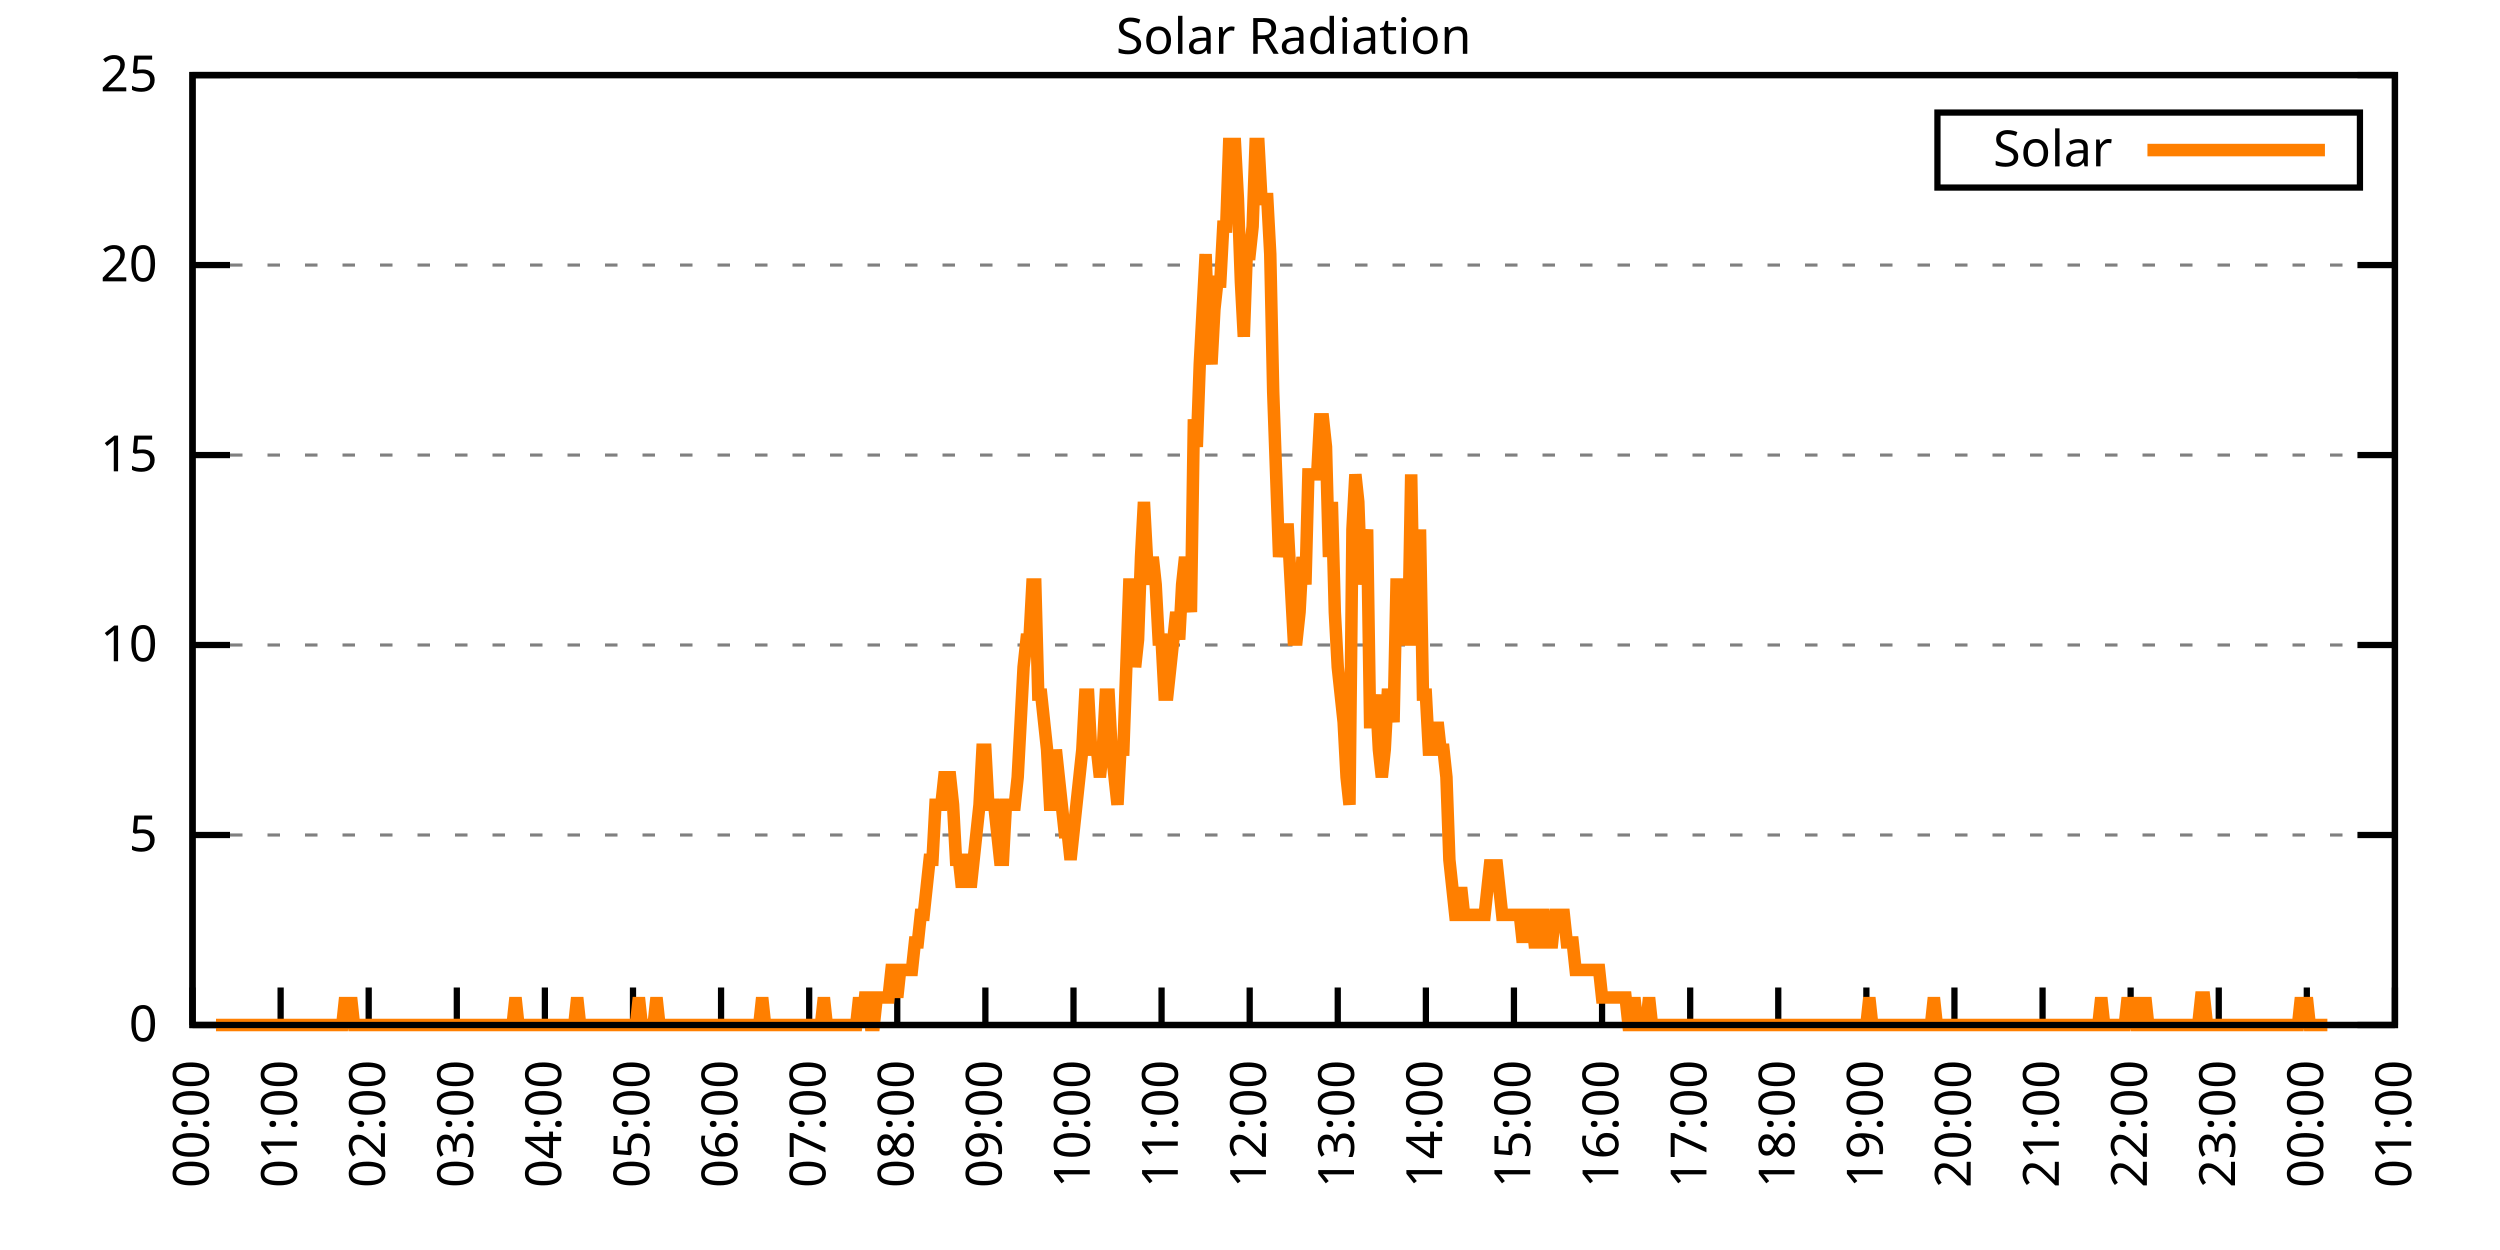
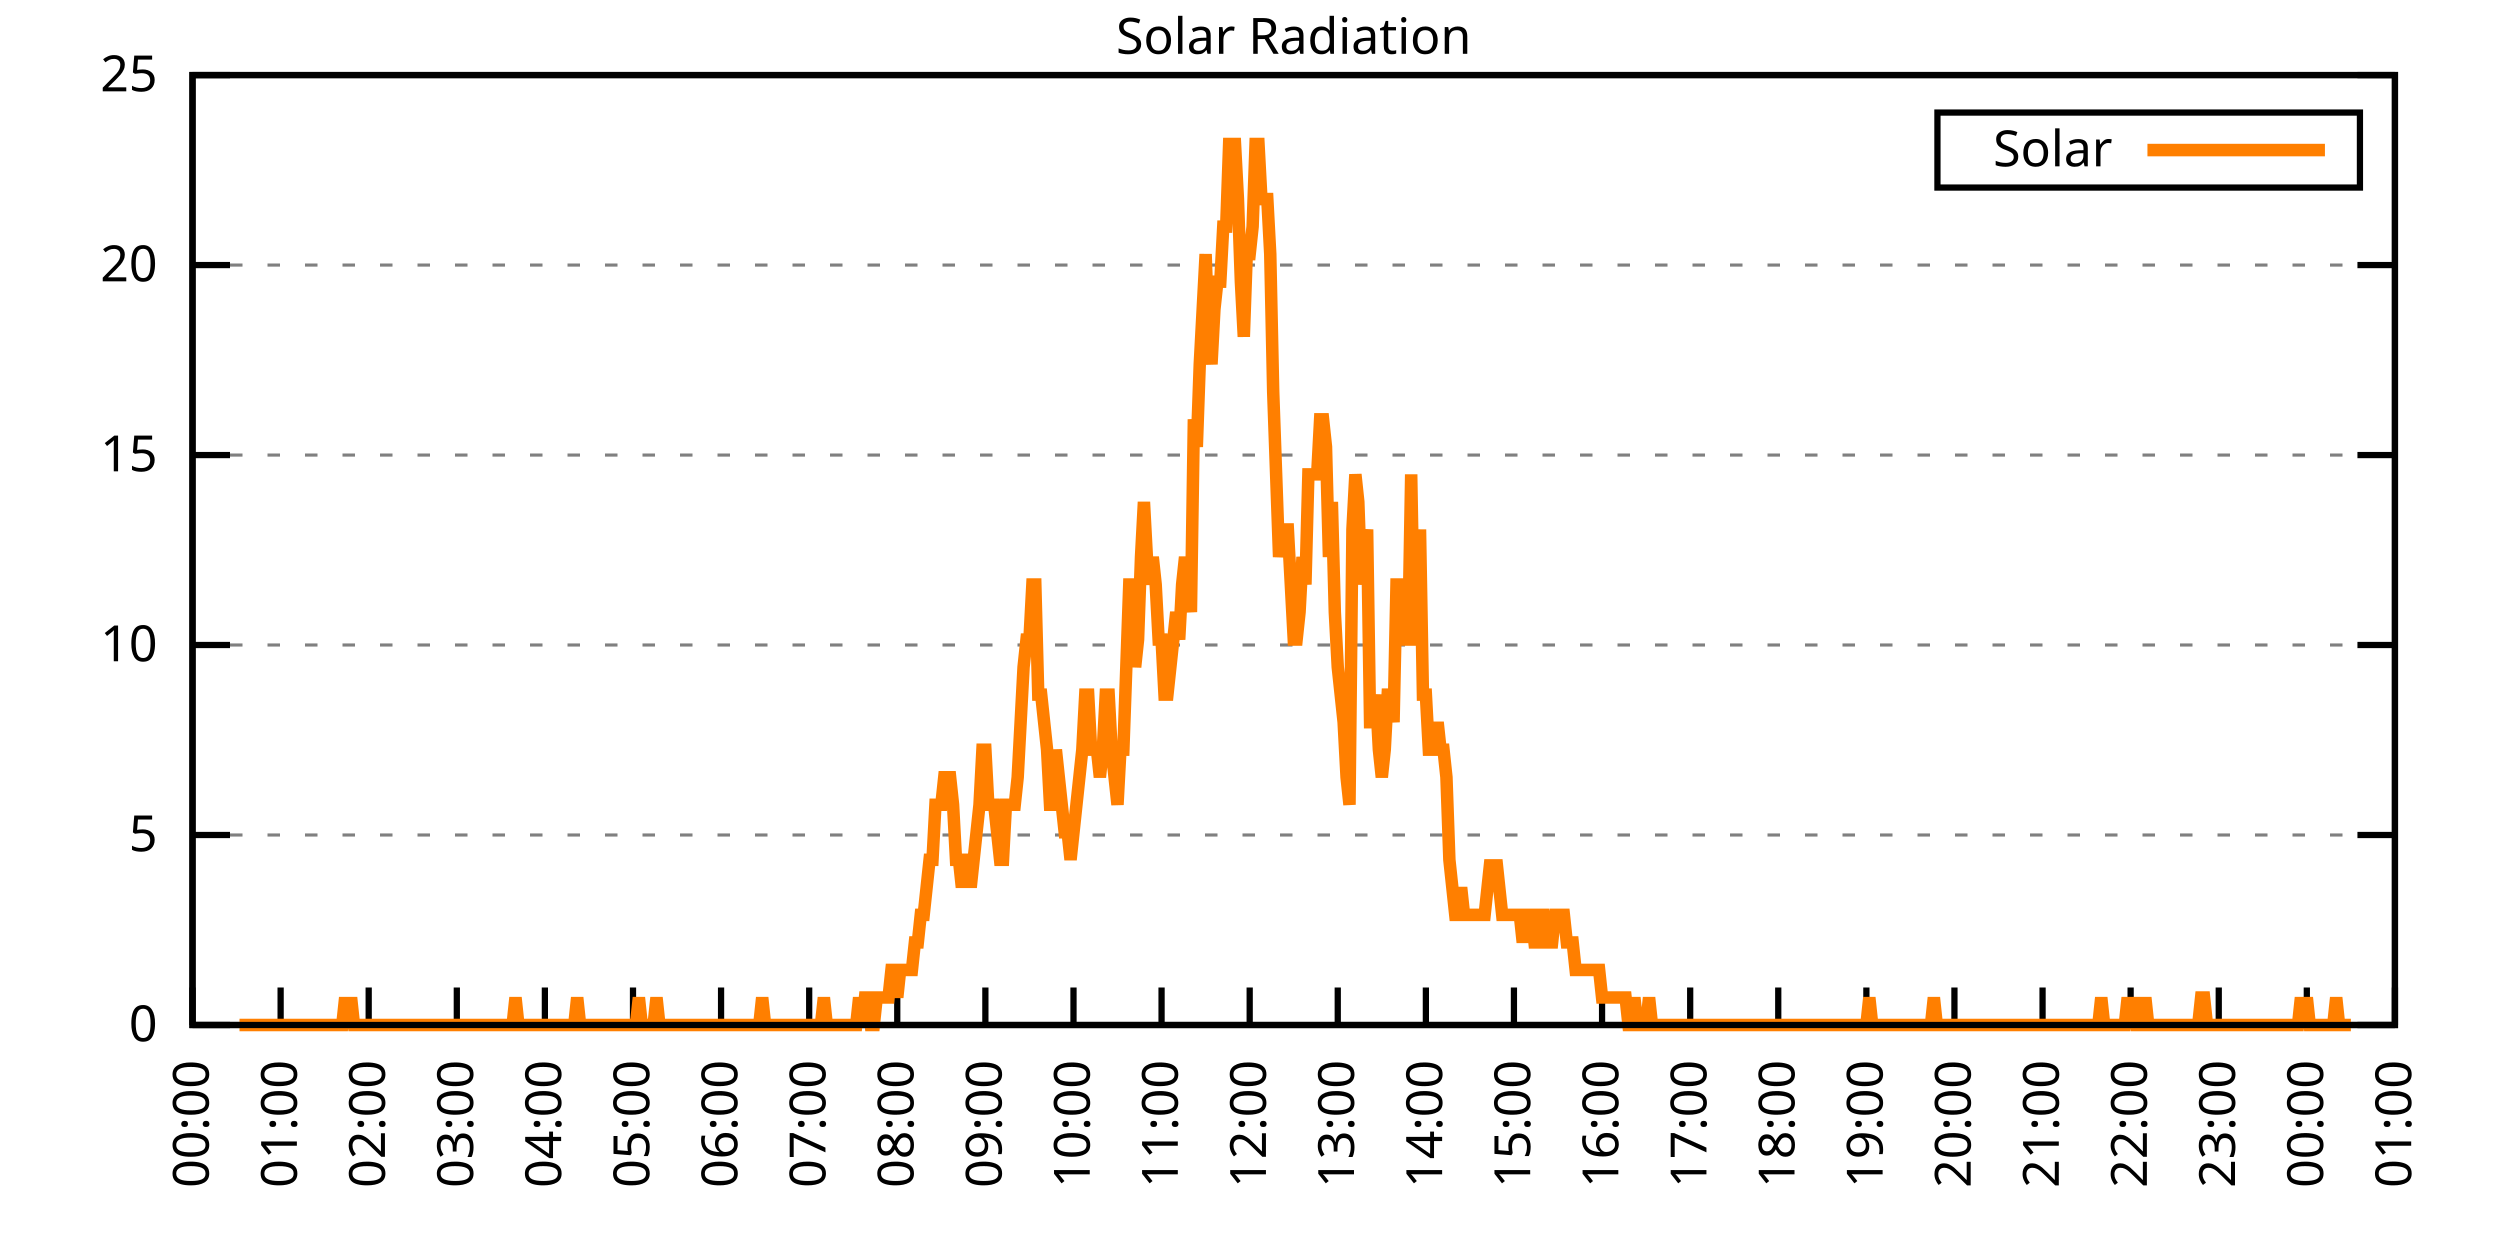
<svg xmlns="http://www.w3.org/2000/svg" xmlns:xlink="http://www.w3.org/1999/xlink" width="400" height="200" viewBox="0 0 400 200">
  <g id="gnuplot_canvas">
    <rect x="0" y="0" width="400" height="200" fill="none" />
    <defs>
      <circle id="gpDot" r="0.5" stroke-width="0.5" stroke="currentColor" />
      <path id="gpPt0" stroke-width="0.333" stroke="currentColor" d="M-1,0 h2 M0,-1 v2" />
      <path id="gpPt1" stroke-width="0.333" stroke="currentColor" d="M-1,-1 L1,1 M1,-1 L-1,1" />
      <path id="gpPt2" stroke-width="0.333" stroke="currentColor" d="M-1,0 L1,0 M0,-1 L0,1 M-1,-1 L1,1 M-1,1 L1,-1" />
      <rect id="gpPt3" stroke-width="0.333" stroke="currentColor" x="-1" y="-1" width="2" height="2" />
      <rect id="gpPt4" stroke-width="0.333" stroke="currentColor" fill="currentColor" x="-1" y="-1" width="2" height="2" />
      <circle id="gpPt5" stroke-width="0.333" stroke="currentColor" cx="0" cy="0" r="1" />
      <use xlink:href="#gpPt5" id="gpPt6" fill="currentColor" stroke="none" />
      <path id="gpPt7" stroke-width="0.333" stroke="currentColor" d="M0,-1.33 L-1.33,0.67 L1.33,0.67 z" />
      <use xlink:href="#gpPt7" id="gpPt8" fill="currentColor" stroke="none" />
      <use xlink:href="#gpPt7" id="gpPt9" stroke="currentColor" transform="rotate(180)" />
      <use xlink:href="#gpPt9" id="gpPt10" fill="currentColor" stroke="none" />
      <use xlink:href="#gpPt3" id="gpPt11" stroke="currentColor" transform="rotate(45)" />
      <use xlink:href="#gpPt11" id="gpPt12" fill="currentColor" stroke="none" />
      <path id="gpPt13" stroke-width="0.333" stroke="currentColor" d="M0,1.330 L1.265,0.411 L0.782,-1.067 L-0.782,-1.076 L-1.265,0.411 z" />
      <use xlink:href="#gpPt13" id="gpPt14" fill="currentColor" stroke="none" />
      <filter id="textbox" filterUnits="objectBoundingBox" x="0" y="0" height="1" width="1">
        <feFlood flood-color="white" flood-opacity="1" result="bgnd" />
        <feComposite in="SourceGraphic" in2="bgnd" operator="atop" />
      </filter>
      <filter id="greybox" filterUnits="objectBoundingBox" x="0" y="0" height="1" width="1">
        <feFlood flood-color="lightgrey" flood-opacity="1" result="grey" />
        <feComposite in="SourceGraphic" in2="grey" operator="atop" />
      </filter>
    </defs>
    <g fill="none" color="white" stroke="currentColor" stroke-width="1.00" stroke-linecap="butt" stroke-linejoin="miter">
</g>
    <g fill="none" color="black" stroke="currentColor" stroke-width="1.00" stroke-linecap="butt" stroke-linejoin="miter">
      <g stroke="none" shape-rendering="crispEdges">
        <polygon fill="rgb(255, 255, 255)" points="30.80,164.00 383.18,164.00 383.18,12.02 30.80,12.02 " />
      </g>
    </g>
    <g fill="none" color="black" stroke="currentColor" stroke-width="1.00" stroke-linecap="butt" stroke-linejoin="miter">
</g>
    <g fill="none" color="black" stroke="black" stroke-width="0.50" stroke-linecap="butt" stroke-linejoin="miter">
</g>
    <g fill="none" color="gray" stroke="currentColor" stroke-width="0.50" stroke-linecap="butt" stroke-linejoin="miter">
      <path stroke="gray" stroke-dasharray="2,4" class="gridline" d="M30.80,164.00 L383.19,164.00  " />
    </g>
    <g fill="none" color="gray" stroke="gray" stroke-width="1.00" stroke-linecap="butt" stroke-linejoin="miter">
</g>
    <g fill="none" color="black" stroke="currentColor" stroke-width="1.00" stroke-linecap="butt" stroke-linejoin="miter">
      <path stroke="black" d="M30.80,164.00 L36.80,164.00 M383.19,164.00 L377.19,164.00  " />
      <g transform="translate(25.20,166.60)" stroke="none" fill="black" font-family="Sans" font-size="8.00" text-anchor="end">
        <text>
          <tspan font-family="Sans"> 0</tspan>
        </text>
      </g>
    </g>
    <g fill="none" color="black" stroke="currentColor" stroke-width="1.00" stroke-linecap="butt" stroke-linejoin="miter">
</g>
    <g fill="none" color="black" stroke="black" stroke-width="0.50" stroke-linecap="butt" stroke-linejoin="miter">
</g>
    <g fill="none" color="gray" stroke="currentColor" stroke-width="0.50" stroke-linecap="butt" stroke-linejoin="miter">
      <path stroke="gray" stroke-dasharray="2,4" class="gridline" d="M30.80,133.60 L383.19,133.60  " />
    </g>
    <g fill="none" color="gray" stroke="gray" stroke-width="1.00" stroke-linecap="butt" stroke-linejoin="miter">
</g>
    <g fill="none" color="black" stroke="currentColor" stroke-width="1.00" stroke-linecap="butt" stroke-linejoin="miter">
      <path stroke="black" d="M30.80,133.60 L36.80,133.60 M383.19,133.60 L377.19,133.60  " />
      <g transform="translate(25.20,136.20)" stroke="none" fill="black" font-family="Sans" font-size="8.00" text-anchor="end">
        <text>
          <tspan font-family="Sans"> 5</tspan>
        </text>
      </g>
    </g>
    <g fill="none" color="black" stroke="currentColor" stroke-width="1.00" stroke-linecap="butt" stroke-linejoin="miter">
</g>
    <g fill="none" color="black" stroke="black" stroke-width="0.50" stroke-linecap="butt" stroke-linejoin="miter">
</g>
    <g fill="none" color="gray" stroke="currentColor" stroke-width="0.50" stroke-linecap="butt" stroke-linejoin="miter">
      <path stroke="gray" stroke-dasharray="2,4" class="gridline" d="M30.80,103.20 L383.19,103.20  " />
    </g>
    <g fill="none" color="gray" stroke="gray" stroke-width="1.00" stroke-linecap="butt" stroke-linejoin="miter">
</g>
    <g fill="none" color="black" stroke="currentColor" stroke-width="1.00" stroke-linecap="butt" stroke-linejoin="miter">
      <path stroke="black" d="M30.80,103.20 L36.80,103.20 M383.19,103.20 L377.19,103.20  " />
      <g transform="translate(25.20,105.80)" stroke="none" fill="black" font-family="Sans" font-size="8.00" text-anchor="end">
        <text>
          <tspan font-family="Sans"> 10</tspan>
        </text>
      </g>
    </g>
    <g fill="none" color="black" stroke="currentColor" stroke-width="1.00" stroke-linecap="butt" stroke-linejoin="miter">
</g>
    <g fill="none" color="black" stroke="black" stroke-width="0.50" stroke-linecap="butt" stroke-linejoin="miter">
</g>
    <g fill="none" color="gray" stroke="currentColor" stroke-width="0.50" stroke-linecap="butt" stroke-linejoin="miter">
      <path stroke="gray" stroke-dasharray="2,4" class="gridline" d="M30.80,72.81 L383.19,72.81  " />
    </g>
    <g fill="none" color="gray" stroke="gray" stroke-width="1.00" stroke-linecap="butt" stroke-linejoin="miter">
</g>
    <g fill="none" color="black" stroke="currentColor" stroke-width="1.00" stroke-linecap="butt" stroke-linejoin="miter">
      <path stroke="black" d="M30.80,72.81 L36.80,72.81 M383.19,72.81 L377.19,72.81  " />
      <g transform="translate(25.20,75.41)" stroke="none" fill="black" font-family="Sans" font-size="8.00" text-anchor="end">
        <text>
          <tspan font-family="Sans"> 15</tspan>
        </text>
      </g>
    </g>
    <g fill="none" color="black" stroke="currentColor" stroke-width="1.00" stroke-linecap="butt" stroke-linejoin="miter">
</g>
    <g fill="none" color="black" stroke="black" stroke-width="0.50" stroke-linecap="butt" stroke-linejoin="miter">
</g>
    <g fill="none" color="gray" stroke="currentColor" stroke-width="0.50" stroke-linecap="butt" stroke-linejoin="miter">
      <path stroke="gray" stroke-dasharray="2,4" class="gridline" d="M30.80,42.41 L383.19,42.41  " />
    </g>
    <g fill="none" color="gray" stroke="gray" stroke-width="1.00" stroke-linecap="butt" stroke-linejoin="miter">
</g>
    <g fill="none" color="black" stroke="currentColor" stroke-width="1.00" stroke-linecap="butt" stroke-linejoin="miter">
      <path stroke="black" d="M30.80,42.41 L36.80,42.41 M383.19,42.41 L377.19,42.41  " />
      <g transform="translate(25.20,45.01)" stroke="none" fill="black" font-family="Sans" font-size="8.00" text-anchor="end">
        <text>
          <tspan font-family="Sans"> 20</tspan>
        </text>
      </g>
    </g>
    <g fill="none" color="black" stroke="currentColor" stroke-width="1.00" stroke-linecap="butt" stroke-linejoin="miter">
</g>
    <g fill="none" color="black" stroke="black" stroke-width="0.50" stroke-linecap="butt" stroke-linejoin="miter">
</g>
    <g fill="none" color="gray" stroke="currentColor" stroke-width="0.50" stroke-linecap="butt" stroke-linejoin="miter">
      <path stroke="gray" stroke-dasharray="2,4" class="gridline" d="M30.80,12.01 L383.19,12.01  " />
    </g>
    <g fill="none" color="gray" stroke="gray" stroke-width="1.00" stroke-linecap="butt" stroke-linejoin="miter">
</g>
    <g fill="none" color="black" stroke="currentColor" stroke-width="1.00" stroke-linecap="butt" stroke-linejoin="miter">
      <path stroke="black" d="M30.80,12.01 L36.80,12.01 M383.19,12.01 L377.19,12.01  " />
      <g transform="translate(25.20,14.61)" stroke="none" fill="black" font-family="Sans" font-size="8.00" text-anchor="end">
        <text>
          <tspan font-family="Sans"> 25</tspan>
        </text>
      </g>
    </g>
    <g fill="none" color="black" stroke="currentColor" stroke-width="1.00" stroke-linecap="butt" stroke-linejoin="miter">
      <path stroke="black" d="M30.80,164.00 L30.80,158.00  " />
      <g transform="translate(33.40,169.60) rotate(270.00)" stroke="none" fill="black" font-family="Sans" font-size="8.00" text-anchor="end">
        <text>
          <tspan font-family="Sans">00:00</tspan>
        </text>
      </g>
    </g>
    <g fill="none" color="black" stroke="currentColor" stroke-width="1.00" stroke-linecap="butt" stroke-linejoin="miter">
      <path stroke="black" d="M44.90,164.00 L44.90,158.00  " />
      <g transform="translate(47.50,169.60) rotate(270.00)" stroke="none" fill="black" font-family="Sans" font-size="8.00" text-anchor="end">
        <text>
          <tspan font-family="Sans">01:00</tspan>
        </text>
      </g>
    </g>
    <g fill="none" color="black" stroke="currentColor" stroke-width="1.00" stroke-linecap="butt" stroke-linejoin="miter">
      <path stroke="black" d="M58.99,164.00 L58.99,158.00  " />
      <g transform="translate(61.59,169.60) rotate(270.00)" stroke="none" fill="black" font-family="Sans" font-size="8.00" text-anchor="end">
        <text>
          <tspan font-family="Sans">02:00</tspan>
        </text>
      </g>
    </g>
    <g fill="none" color="black" stroke="currentColor" stroke-width="1.00" stroke-linecap="butt" stroke-linejoin="miter">
      <path stroke="black" d="M73.09,164.00 L73.09,158.00  " />
      <g transform="translate(75.69,169.60) rotate(270.00)" stroke="none" fill="black" font-family="Sans" font-size="8.00" text-anchor="end">
        <text>
          <tspan font-family="Sans">03:00</tspan>
        </text>
      </g>
    </g>
    <g fill="none" color="black" stroke="currentColor" stroke-width="1.00" stroke-linecap="butt" stroke-linejoin="miter">
      <path stroke="black" d="M87.18,164.00 L87.18,158.00  " />
      <g transform="translate(89.78,169.60) rotate(270.00)" stroke="none" fill="black" font-family="Sans" font-size="8.00" text-anchor="end">
        <text>
          <tspan font-family="Sans">04:00</tspan>
        </text>
      </g>
    </g>
    <g fill="none" color="black" stroke="currentColor" stroke-width="1.00" stroke-linecap="butt" stroke-linejoin="miter">
      <path stroke="black" d="M101.28,164.00 L101.28,158.00  " />
      <g transform="translate(103.88,169.60) rotate(270.00)" stroke="none" fill="black" font-family="Sans" font-size="8.00" text-anchor="end">
        <text>
          <tspan font-family="Sans">05:00</tspan>
        </text>
      </g>
    </g>
    <g fill="none" color="black" stroke="currentColor" stroke-width="1.00" stroke-linecap="butt" stroke-linejoin="miter">
      <path stroke="black" d="M115.37,164.00 L115.37,158.00  " />
      <g transform="translate(117.97,169.60) rotate(270.00)" stroke="none" fill="black" font-family="Sans" font-size="8.00" text-anchor="end">
        <text>
          <tspan font-family="Sans">06:00</tspan>
        </text>
      </g>
    </g>
    <g fill="none" color="black" stroke="currentColor" stroke-width="1.00" stroke-linecap="butt" stroke-linejoin="miter">
      <path stroke="black" d="M129.47,164.00 L129.47,158.00  " />
      <g transform="translate(132.07,169.60) rotate(270.00)" stroke="none" fill="black" font-family="Sans" font-size="8.00" text-anchor="end">
        <text>
          <tspan font-family="Sans">07:00</tspan>
        </text>
      </g>
    </g>
    <g fill="none" color="black" stroke="currentColor" stroke-width="1.00" stroke-linecap="butt" stroke-linejoin="miter">
      <path stroke="black" d="M143.56,164.00 L143.56,158.00  " />
      <g transform="translate(146.16,169.60) rotate(270.00)" stroke="none" fill="black" font-family="Sans" font-size="8.00" text-anchor="end">
        <text>
          <tspan font-family="Sans">08:00</tspan>
        </text>
      </g>
    </g>
    <g fill="none" color="black" stroke="currentColor" stroke-width="1.00" stroke-linecap="butt" stroke-linejoin="miter">
      <path stroke="black" d="M157.66,164.00 L157.66,158.00  " />
      <g transform="translate(160.26,169.60) rotate(270.00)" stroke="none" fill="black" font-family="Sans" font-size="8.00" text-anchor="end">
        <text>
          <tspan font-family="Sans">09:00</tspan>
        </text>
      </g>
    </g>
    <g fill="none" color="black" stroke="currentColor" stroke-width="1.00" stroke-linecap="butt" stroke-linejoin="miter">
      <path stroke="black" d="M171.76,164.00 L171.76,158.00  " />
      <g transform="translate(174.36,169.60) rotate(270.00)" stroke="none" fill="black" font-family="Sans" font-size="8.00" text-anchor="end">
        <text>
          <tspan font-family="Sans">10:00</tspan>
        </text>
      </g>
    </g>
    <g fill="none" color="black" stroke="currentColor" stroke-width="1.00" stroke-linecap="butt" stroke-linejoin="miter">
      <path stroke="black" d="M185.85,164.00 L185.85,158.00  " />
      <g transform="translate(188.45,169.60) rotate(270.00)" stroke="none" fill="black" font-family="Sans" font-size="8.00" text-anchor="end">
        <text>
          <tspan font-family="Sans">11:00</tspan>
        </text>
      </g>
    </g>
    <g fill="none" color="black" stroke="currentColor" stroke-width="1.00" stroke-linecap="butt" stroke-linejoin="miter">
      <path stroke="black" d="M199.95,164.00 L199.95,158.00  " />
      <g transform="translate(202.55,169.60) rotate(270.00)" stroke="none" fill="black" font-family="Sans" font-size="8.00" text-anchor="end">
        <text>
          <tspan font-family="Sans">12:00</tspan>
        </text>
      </g>
    </g>
    <g fill="none" color="black" stroke="currentColor" stroke-width="1.00" stroke-linecap="butt" stroke-linejoin="miter">
      <path stroke="black" d="M214.04,164.00 L214.04,158.00  " />
      <g transform="translate(216.64,169.60) rotate(270.00)" stroke="none" fill="black" font-family="Sans" font-size="8.00" text-anchor="end">
        <text>
          <tspan font-family="Sans">13:00</tspan>
        </text>
      </g>
    </g>
    <g fill="none" color="black" stroke="currentColor" stroke-width="1.00" stroke-linecap="butt" stroke-linejoin="miter">
      <path stroke="black" d="M228.14,164.00 L228.14,158.00  " />
      <g transform="translate(230.74,169.60) rotate(270.00)" stroke="none" fill="black" font-family="Sans" font-size="8.00" text-anchor="end">
        <text>
          <tspan font-family="Sans">14:00</tspan>
        </text>
      </g>
    </g>
    <g fill="none" color="black" stroke="currentColor" stroke-width="1.00" stroke-linecap="butt" stroke-linejoin="miter">
      <path stroke="black" d="M242.23,164.00 L242.23,158.00  " />
      <g transform="translate(244.83,169.60) rotate(270.00)" stroke="none" fill="black" font-family="Sans" font-size="8.00" text-anchor="end">
        <text>
          <tspan font-family="Sans">15:00</tspan>
        </text>
      </g>
    </g>
    <g fill="none" color="black" stroke="currentColor" stroke-width="1.00" stroke-linecap="butt" stroke-linejoin="miter">
      <path stroke="black" d="M256.33,164.00 L256.33,158.00  " />
      <g transform="translate(258.93,169.60) rotate(270.00)" stroke="none" fill="black" font-family="Sans" font-size="8.00" text-anchor="end">
        <text>
          <tspan font-family="Sans">16:00</tspan>
        </text>
      </g>
    </g>
    <g fill="none" color="black" stroke="currentColor" stroke-width="1.00" stroke-linecap="butt" stroke-linejoin="miter">
      <path stroke="black" d="M270.43,164.00 L270.43,158.00  " />
      <g transform="translate(273.03,169.60) rotate(270.00)" stroke="none" fill="black" font-family="Sans" font-size="8.00" text-anchor="end">
        <text>
          <tspan font-family="Sans">17:00</tspan>
        </text>
      </g>
    </g>
    <g fill="none" color="black" stroke="currentColor" stroke-width="1.00" stroke-linecap="butt" stroke-linejoin="miter">
      <path stroke="black" d="M284.52,164.00 L284.52,158.00  " />
      <g transform="translate(287.12,169.60) rotate(270.00)" stroke="none" fill="black" font-family="Sans" font-size="8.00" text-anchor="end">
        <text>
          <tspan font-family="Sans">18:00</tspan>
        </text>
      </g>
    </g>
    <g fill="none" color="black" stroke="currentColor" stroke-width="1.00" stroke-linecap="butt" stroke-linejoin="miter">
      <path stroke="black" d="M298.62,164.00 L298.62,158.00  " />
      <g transform="translate(301.22,169.60) rotate(270.00)" stroke="none" fill="black" font-family="Sans" font-size="8.00" text-anchor="end">
        <text>
          <tspan font-family="Sans">19:00</tspan>
        </text>
      </g>
    </g>
    <g fill="none" color="black" stroke="currentColor" stroke-width="1.00" stroke-linecap="butt" stroke-linejoin="miter">
      <path stroke="black" d="M312.71,164.00 L312.71,158.00  " />
      <g transform="translate(315.31,169.60) rotate(270.00)" stroke="none" fill="black" font-family="Sans" font-size="8.00" text-anchor="end">
        <text>
          <tspan font-family="Sans">20:00</tspan>
        </text>
      </g>
    </g>
    <g fill="none" color="black" stroke="currentColor" stroke-width="1.00" stroke-linecap="butt" stroke-linejoin="miter">
      <path stroke="black" d="M326.81,164.00 L326.81,158.00  " />
      <g transform="translate(329.41,169.60) rotate(270.00)" stroke="none" fill="black" font-family="Sans" font-size="8.00" text-anchor="end">
        <text>
          <tspan font-family="Sans">21:00</tspan>
        </text>
      </g>
    </g>
    <g fill="none" color="black" stroke="currentColor" stroke-width="1.00" stroke-linecap="butt" stroke-linejoin="miter">
      <path stroke="black" d="M340.90,164.00 L340.90,158.00  " />
      <g transform="translate(343.50,169.60) rotate(270.00)" stroke="none" fill="black" font-family="Sans" font-size="8.00" text-anchor="end">
        <text>
          <tspan font-family="Sans">22:00</tspan>
        </text>
      </g>
    </g>
    <g fill="none" color="black" stroke="currentColor" stroke-width="1.00" stroke-linecap="butt" stroke-linejoin="miter">
      <path stroke="black" d="M355.00,164.00 L355.00,158.00  " />
      <g transform="translate(357.60,169.60) rotate(270.00)" stroke="none" fill="black" font-family="Sans" font-size="8.00" text-anchor="end">
        <text>
          <tspan font-family="Sans">23:00</tspan>
        </text>
      </g>
    </g>
    <g fill="none" color="black" stroke="currentColor" stroke-width="1.00" stroke-linecap="butt" stroke-linejoin="miter">
      <path stroke="black" d="M369.09,164.00 L369.09,158.00  " />
      <g transform="translate(371.69,169.60) rotate(270.00)" stroke="none" fill="black" font-family="Sans" font-size="8.00" text-anchor="end">
        <text>
          <tspan font-family="Sans">00:00</tspan>
        </text>
      </g>
    </g>
    <g fill="none" color="black" stroke="currentColor" stroke-width="1.00" stroke-linecap="butt" stroke-linejoin="miter">
      <path stroke="black" d="M383.19,164.00 L383.19,158.00  " />
      <g transform="translate(385.79,169.60) rotate(270.00)" stroke="none" fill="black" font-family="Sans" font-size="8.00" text-anchor="end">
        <text>
          <tspan font-family="Sans">01:00</tspan>
        </text>
      </g>
    </g>
    <g fill="none" color="black" stroke="currentColor" stroke-width="1.00" stroke-linecap="butt" stroke-linejoin="miter">
</g>
    <g fill="none" color="black" stroke="currentColor" stroke-width="1.00" stroke-linecap="butt" stroke-linejoin="miter">
      <path stroke="black" d="M30.80,12.01 L30.80,164.00 L383.19,164.00 L383.19,12.01 L30.80,12.01 Z  " />
    </g>
    <g fill="none" color="black" stroke="currentColor" stroke-width="1.00" stroke-linecap="butt" stroke-linejoin="miter">
</g>
    <g fill="none" color="black" stroke="currentColor" stroke-width="1.00" stroke-linecap="butt" stroke-linejoin="miter">
      <path stroke="black" d="M309.99,30.01 L309.99,18.01 L377.59,18.01 L377.59,30.01 L309.99,30.01 Z  " />
    </g>
    <g id="Solar_Radiation_plot_1">
      <g fill="none" color="white" stroke="black" stroke-width="2.00" stroke-linecap="butt" stroke-linejoin="miter">
</g>
      <g fill="none" color="black" stroke="currentColor" stroke-width="2.00" stroke-linecap="butt" stroke-linejoin="miter">
        <g transform="translate(337.99,26.61)" stroke="none" fill="black" font-family="Sans" font-size="8.00" text-anchor="end">
          <text>
            <tspan font-family="Sans">Solar</tspan>
          </text>
        </g>
      </g>
      <g fill="none" color="black" stroke="currentColor" stroke-width="2.00" stroke-linecap="butt" stroke-linejoin="miter">
-         <path stroke="rgb(255, 127,   0)" d="M343.59,24.01 L371.99,24.01 M34.56,164.00 L35.03,164.00 L35.50,164.00 L35.97,164.00 L36.44,164.00 L36.91,164.00   L37.38,164.00 L37.85,164.00 L38.32,164.00 L38.79,164.00 L39.26,164.00 L39.73,164.00 L40.20,164.00 L40.67,164.00   L41.14,164.00 L41.61,164.00 L42.08,164.00 L42.55,164.00 L43.02,164.00 L43.49,164.00 L43.96,164.00 L44.43,164.00   L44.90,164.00 L45.37,164.00 L45.84,164.00 L46.31,164.00 L46.78,164.00 L47.24,164.00 L47.71,164.00 L48.18,164.00   L48.65,164.00 L49.12,164.00 L49.59,164.00 L50.06,164.00 L50.53,164.00 L51.00,164.00 L51.47,164.00 L51.94,164.00   L52.41,164.00 L52.88,164.00 L53.35,164.00 L53.82,164.00 L54.29,164.00 L54.76,164.00 L55.23,159.60 L55.70,164.00   L56.17,159.60 L56.64,164.00 L57.11,164.00 L57.58,164.00 L58.05,164.00 L58.52,164.00 L58.99,164.00 L59.46,164.00   L59.93,164.00 L60.40,164.00 L60.87,164.00 L61.34,164.00 L61.81,164.00 L62.28,164.00 L62.75,164.00 L63.22,164.00   L63.69,164.00 L64.16,164.00 L64.63,164.00 L65.10,164.00 L65.57,164.00 L66.04,164.00 L66.51,164.00 L66.98,164.00   L67.45,164.00 L67.92,164.00 L68.39,164.00 L68.86,164.00 L69.33,164.00 L69.80,164.00 L70.27,164.00 L70.74,164.00   L71.21,164.00 L71.68,164.00 L72.15,164.00 L72.62,164.00 L73.09,164.00 L73.56,164.00 L74.03,164.00 L74.50,164.00   L74.97,164.00 L75.44,164.00 L75.91,164.00 L76.38,164.00 L76.85,164.00 L77.32,164.00 L77.79,164.00 L78.26,164.00   L78.73,164.00 L79.19,164.00 L79.66,164.00 L80.13,164.00 L80.60,164.00 L81.07,164.00 L81.54,164.00 L82.01,164.00   L82.48,159.60 L82.95,164.00 L83.42,164.00 L83.89,164.00 L84.36,164.00 L84.83,164.00 L85.30,164.00 L85.77,164.00   L86.24,164.00 L86.71,164.00 L87.18,164.00 L87.65,164.00 L88.12,164.00 L88.59,164.00 L89.06,164.00 L89.53,164.00   L90.00,164.00 L90.47,164.00 L90.94,164.00 L91.41,164.00 L91.88,164.00 L92.35,159.60 L92.82,164.00 L93.29,164.00   L93.76,164.00 L94.23,164.00 L94.70,164.00 L95.17,164.00 L95.64,164.00 L96.11,164.00 L96.58,164.00 L97.05,164.00   L97.52,164.00 L97.99,164.00 L98.46,164.00 L98.93,164.00 L99.40,164.00 L99.87,164.00 L100.34,164.00 L100.81,164.00   L101.28,164.00 L101.75,164.00 L102.22,159.60 L102.69,164.00 L103.16,164.00 L103.63,164.00 L104.10,164.00 L104.57,164.00   L105.04,159.60 L105.51,164.00 L105.98,164.00 L106.45,164.00 L106.92,164.00 L107.39,164.00 L107.86,164.00 L108.33,164.00   L108.80,164.00 L109.27,164.00 L109.74,164.00 L110.21,164.00 L110.68,164.00 L111.14,164.00 L111.61,164.00 L112.08,164.00   L112.55,164.00 L113.02,164.00 L113.49,164.00 L113.96,164.00 L114.43,164.00 L114.90,164.00 L115.37,164.00 L115.84,164.00   L116.31,164.00 L116.78,164.00 L117.25,164.00 L117.72,164.00 L118.19,164.00 L118.66,164.00 L119.13,164.00 L119.60,164.00   L120.07,164.00 L120.54,164.00 L121.01,164.00 L121.48,164.00 L121.95,159.60 L122.42,164.00 L122.89,164.00 L123.36,164.00   L123.83,164.00 L124.30,164.00 L124.77,164.00 L125.24,164.00 L125.71,164.00 L126.18,164.00 L126.65,164.00 L127.12,164.00   L127.59,164.00 L128.06,164.00 L128.53,164.00 L129.00,164.00 L129.47,164.00 L129.94,164.00 L130.41,164.00 L130.88,164.00   L131.35,164.00 L131.82,159.60 L132.29,164.00 L132.76,164.00 L133.23,164.00 L133.70,164.00 L134.17,164.00 L134.64,164.00   L135.11,164.00 L135.58,164.00 L136.05,164.00 L136.52,164.00 L136.99,164.00 L137.46,159.60 L137.93,164.00 L138.40,159.60   L138.87,159.60 L139.34,164.00 L139.81,164.00 L140.28,159.60 L140.75,159.60 L141.22,159.60 L141.69,159.60 L142.16,159.60   L142.63,155.19 L143.09,155.19 L143.56,159.60 L144.03,155.19 L144.50,155.19 L144.97,155.19 L145.44,155.19 L145.91,155.19   L146.38,150.79 L146.85,150.79 L147.32,146.38 L147.79,146.38 L148.26,141.98 L148.73,137.57 L149.20,137.57 L149.67,128.76   L150.14,128.76 L150.61,128.76 L151.08,124.36 L151.55,124.36 L152.02,124.36 L152.49,128.76 L152.96,137.57 L153.43,137.57   L153.90,141.98 L154.37,137.57 L154.84,137.57 L155.31,141.98 L155.78,137.57 L156.25,133.17 L156.72,128.76 L157.19,119.95   L157.66,119.95 L158.13,128.76 L158.60,128.76 L159.07,128.76 L159.54,133.17 L160.01,137.57 L160.48,137.57 L160.95,128.76   L161.42,128.76 L161.89,128.76 L162.36,128.76 L162.83,124.36 L163.30,115.55 L163.77,106.74 L164.24,102.33 L164.71,102.33   L165.18,93.52 L165.65,93.52 L166.12,111.14 L166.59,111.14 L167.06,115.55 L167.53,119.95 L168.00,128.76 L168.47,128.76   L168.94,119.95 L169.41,124.36 L169.88,128.76 L170.35,133.17 L170.82,133.17 L171.29,137.57 L171.76,133.17 L172.23,128.76   L172.70,124.36 L173.17,119.95 L173.64,111.14 L174.11,111.14 L174.58,119.95 L175.04,119.95 L175.51,119.95 L175.98,124.36   L176.45,119.95 L176.92,111.14 L177.39,111.14 L177.86,119.95 L178.33,124.36 L178.80,128.76 L179.27,119.95 L179.74,119.95   L180.21,106.74 L180.68,93.52 L181.15,93.52 L181.62,106.74 L182.09,102.33 L182.56,89.12 L183.03,80.31 L183.50,89.12   L183.97,93.52 L184.44,89.12 L184.91,93.52 L185.38,102.33 L185.85,102.33 L186.32,111.14 L186.79,111.14 L187.26,106.74   L187.73,102.33 L188.20,97.93 L188.67,102.33 L189.14,93.52 L189.61,89.12 L190.08,93.52 L190.55,97.93 L191.02,67.09   L191.49,71.50 L191.96,58.28 L192.43,49.47 L192.90,40.66 L193.37,53.88 L193.84,58.28 L194.31,49.47 L194.78,45.07   L195.25,45.07 L195.72,36.26 L196.19,36.26 L196.66,23.04 L197.13,23.04 L197.60,23.04 L198.07,31.85 L198.54,45.07   L199.01,53.88 L199.48,40.66 L199.95,40.66 L200.42,36.26 L200.89,23.04 L201.36,23.04 L201.83,31.85 L202.30,31.85   L202.77,31.85 L203.24,40.66 L203.71,62.69 L204.18,75.90 L204.65,89.12 L205.12,84.71 L205.59,84.71 L206.06,84.71   L206.53,93.52 L207.00,102.33 L207.46,102.33 L207.93,97.93 L208.40,89.12 L208.87,93.52 L209.34,75.90 L209.81,75.90   L210.28,75.90 L210.75,75.90 L211.22,67.09 L211.69,67.09 L212.16,71.50 L212.63,89.12 L213.10,80.31 L213.57,97.93   L214.04,106.74 L214.51,111.14 L214.98,115.55 L215.45,124.36 L215.92,128.76 L216.39,84.71 L216.86,75.90 L217.33,80.31   L217.80,93.52 L218.27,89.12 L218.74,84.71 L219.21,115.55 L219.68,115.55 L220.15,111.14 L220.62,119.95 L221.09,124.36   L221.56,119.95 L222.03,111.14 L222.50,111.14 L222.97,115.55 L223.44,93.52 L223.91,93.52 L224.38,93.52 L224.85,102.33   L225.32,102.33 L225.79,75.90 L226.26,102.33 L226.73,102.33 L227.20,84.71 L227.67,111.14 L228.14,111.14 L228.61,119.95   L229.08,119.95 L229.55,119.95 L230.02,115.55 L230.49,119.95 L230.96,119.95 L231.43,124.36 L231.90,137.57 L232.37,141.98   L232.84,146.38 L233.31,146.38 L233.78,141.98 L234.25,146.38 L234.72,146.38 L235.19,146.38 L235.66,146.38 L236.13,146.38   L236.60,146.38 L237.07,146.38 L237.54,146.38 L238.01,141.98 L238.48,137.57 L238.95,141.98 L239.41,137.57 L239.88,141.98   L240.35,146.38 L240.82,146.38 L241.29,146.38 L241.76,146.38 L242.23,146.38 L242.70,146.38 L243.17,146.38 L243.64,150.79   L244.11,146.38 L244.58,146.38 L245.05,146.38 L245.52,150.79 L245.99,150.79 L246.46,146.38 L246.93,146.38 L247.40,150.79   L247.87,150.79 L248.34,150.79 L248.81,146.38 L249.28,146.38 L249.75,146.38 L250.22,146.38 L250.69,150.79 L251.16,150.79   L251.63,150.79 L252.10,155.19 L252.57,155.19 L253.04,155.19 L253.51,155.19 L253.98,155.19 L254.45,155.19 L254.92,155.19   L255.39,155.19 L255.86,155.19 L256.33,159.60 L256.80,159.60 L257.27,159.60 L257.74,159.60 L258.21,159.60 L258.68,159.60   L259.15,159.60 L259.62,159.60 L260.09,159.60 L260.56,164.00 L261.03,164.00 L261.50,159.60 L261.97,164.00 L262.44,164.00   L262.91,164.00 L263.38,164.00 L263.85,159.60 L264.32,164.00 L264.79,164.00 L265.26,164.00 L265.73,164.00 L266.20,164.00   L266.67,164.00 L267.14,164.00 L267.61,164.00 L268.08,164.00 L268.55,164.00 L269.02,164.00 L269.49,164.00 L269.96,164.00   L270.43,164.00 L270.90,164.00 L271.36,164.00 L271.83,164.00 L272.30,164.00 L272.77,164.00 L273.24,164.00 L273.71,164.00   L274.18,164.00 L274.65,164.00 L275.12,164.00 L275.59,164.00 L276.06,164.00 L276.53,164.00 L277.00,164.00 L277.47,164.00   L277.94,164.00 L278.41,164.00 L278.88,164.00 L279.35,164.00 L279.82,164.00 L280.29,164.00 L280.76,164.00 L281.23,164.00   L281.70,164.00 L282.17,164.00 L282.64,164.00 L283.11,164.00 L283.58,164.00 L284.05,164.00 L284.52,164.00 L284.99,164.00   L285.46,164.00 L285.93,164.00 L286.40,164.00 L286.87,164.00 L287.34,164.00 L287.81,164.00 L288.28,164.00 L288.75,164.00   L289.22,164.00 L289.69,164.00 L290.16,164.00 L290.63,164.00 L291.10,164.00 L291.57,164.00 L292.04,164.00 L292.51,164.00   L292.98,164.00 L293.45,164.00 L293.92,164.00 L294.39,164.00 L294.86,164.00 L295.33,164.00 L295.80,164.00 L296.27,164.00   L296.74,164.00 L297.21,164.00 L297.68,164.00 L298.15,164.00 L298.62,164.00 L299.09,159.60 L299.56,164.00 L300.03,164.00   L300.50,164.00 L300.97,164.00 L301.44,164.00 L301.91,164.00 L302.38,164.00 L302.85,164.00 L303.31,164.00 L303.78,164.00   L304.25,164.00 L304.72,164.00 L305.19,164.00 L305.66,164.00 L306.13,164.00 L306.60,164.00 L307.07,164.00 L307.54,164.00   L308.01,164.00 L308.48,164.00 L308.95,164.00 L309.42,159.60 L309.89,164.00 L310.36,164.00 L310.83,164.00 L311.30,164.00   L311.77,164.00 L312.24,164.00 L312.71,164.00 L313.18,164.00 L313.65,164.00 L314.12,164.00 L314.59,164.00 L315.06,164.00   L315.53,164.00 L316.00,164.00 L316.47,164.00 L316.94,164.00 L317.41,164.00 L317.88,164.00 L318.35,164.00 L318.82,164.00   L319.29,164.00 L319.76,164.00 L320.23,164.00 L320.70,164.00 L321.17,164.00 L321.64,164.00 L322.11,164.00 L322.58,164.00   L323.05,164.00 L323.52,164.00 L323.99,164.00 L324.46,164.00 L324.93,164.00 L325.40,164.00 L325.87,164.00 L326.34,164.00   L326.81,164.00 L327.28,164.00 L327.75,164.00 L328.22,164.00 L328.69,164.00 L329.16,164.00 L329.63,164.00 L330.10,164.00   L330.57,164.00 L331.04,164.00 L331.51,164.00 L331.98,164.00 L332.45,164.00 L332.92,164.00 L333.39,164.00 L333.86,164.00   L334.33,164.00 L334.80,164.00 L335.26,164.00 L335.73,164.00 L336.20,159.60 L336.67,164.00 L337.14,164.00 L337.61,164.00   L338.08,164.00 L338.55,164.00 L339.02,164.00 L339.49,164.00 L339.96,164.00 L340.43,159.60 L340.90,164.00 L341.37,159.60   L341.84,164.00 L342.31,164.00 L342.78,164.00 L343.25,159.60 L343.72,164.00 L344.19,164.00 L344.66,164.00 L345.13,164.00   L345.60,164.00 L346.07,164.00 L346.54,164.00 L347.01,164.00 L347.48,164.00 L347.95,164.00 L348.42,164.00 L348.89,164.00   L349.36,164.00 L349.83,164.00 L350.30,164.00 L350.77,164.00 L351.24,164.00 L351.71,164.00 L352.18,159.60 L352.65,159.60   L353.12,164.00 L353.59,164.00 L354.06,164.00 L354.53,164.00 L355.00,164.00 L355.47,164.00 L355.94,164.00 L356.41,164.00   L356.88,164.00 L357.35,164.00 L357.82,164.00 L358.29,164.00 L358.76,164.00 L359.23,164.00 L359.70,164.00 L360.17,164.00   L360.64,164.00 L361.11,164.00 L361.58,164.00 L362.05,164.00 L362.52,164.00 L362.99,164.00 L363.46,164.00 L363.93,164.00   L364.40,164.00 L364.87,164.00 L365.34,164.00 L365.81,164.00 L366.28,164.00 L366.75,164.00 L367.21,164.00 L367.68,164.00   L368.15,159.60 L368.62,164.00 L369.09,159.60 L369.56,164.00 L370.03,164.00 L370.50,164.00 L370.97,164.00 L371.44,164.00   L371.91,164.00 L372.38,164.00  " />
+         <path stroke="rgb(255, 127,   0)" d="M343.59,24.01 L371.99,24.01 M38.32,164.00 L38.79,164.00 L39.26,164.00 L39.73,164.00 L40.20,164.00 L40.67,164.00   L41.14,164.00 L41.61,164.00 L42.08,164.00 L42.55,164.00 L43.02,164.00 L43.49,164.00 L43.96,164.00 L44.43,164.00   L44.90,164.00 L45.37,164.00 L45.84,164.00 L46.31,164.00 L46.78,164.00 L47.24,164.00 L47.71,164.00 L48.18,164.00   L48.65,164.00 L49.12,164.00 L49.59,164.00 L50.06,164.00 L50.53,164.00 L51.00,164.00 L51.47,164.00 L51.94,164.00   L52.41,164.00 L52.88,164.00 L53.35,164.00 L53.82,164.00 L54.29,164.00 L54.76,164.00 L55.23,159.60 L55.70,164.00   L56.17,159.60 L56.64,164.00 L57.11,164.00 L57.58,164.00 L58.05,164.00 L58.52,164.00 L58.99,164.00 L59.46,164.00   L59.93,164.00 L60.40,164.00 L60.87,164.00 L61.34,164.00 L61.81,164.00 L62.28,164.00 L62.75,164.00 L63.22,164.00   L63.69,164.00 L64.16,164.00 L64.63,164.00 L65.10,164.00 L65.57,164.00 L66.04,164.00 L66.51,164.00 L66.98,164.00   L67.45,164.00 L67.92,164.00 L68.39,164.00 L68.86,164.00 L69.33,164.00 L69.80,164.00 L70.27,164.00 L70.74,164.00   L71.21,164.00 L71.68,164.00 L72.15,164.00 L72.62,164.00 L73.09,164.00 L73.56,164.00 L74.03,164.00 L74.50,164.00   L74.97,164.00 L75.44,164.00 L75.91,164.00 L76.38,164.00 L76.85,164.00 L77.32,164.00 L77.79,164.00 L78.26,164.00   L78.73,164.00 L79.19,164.00 L79.66,164.00 L80.13,164.00 L80.60,164.00 L81.07,164.00 L81.54,164.00 L82.01,164.00   L82.48,159.60 L82.95,164.00 L83.42,164.00 L83.89,164.00 L84.36,164.00 L84.83,164.00 L85.30,164.00 L85.77,164.00   L86.24,164.00 L86.71,164.00 L87.18,164.00 L87.65,164.00 L88.12,164.00 L88.59,164.00 L89.06,164.00 L89.53,164.00   L90.00,164.00 L90.47,164.00 L90.94,164.00 L91.41,164.00 L91.88,164.00 L92.35,159.60 L92.82,164.00 L93.29,164.00   L93.76,164.00 L94.23,164.00 L94.70,164.00 L95.17,164.00 L95.64,164.00 L96.11,164.00 L96.58,164.00 L97.05,164.00   L97.52,164.00 L97.99,164.00 L98.46,164.00 L98.93,164.00 L99.40,164.00 L99.87,164.00 L100.34,164.00 L100.81,164.00   L101.28,164.00 L101.75,164.00 L102.22,159.60 L102.69,164.00 L103.16,164.00 L103.63,164.00 L104.10,164.00 L104.57,164.00   L105.04,159.60 L105.51,164.00 L105.98,164.00 L106.45,164.00 L106.92,164.00 L107.39,164.00 L107.86,164.00 L108.33,164.00   L108.80,164.00 L109.27,164.00 L109.74,164.00 L110.21,164.00 L110.68,164.00 L111.14,164.00 L111.61,164.00 L112.08,164.00   L112.55,164.00 L113.02,164.00 L113.49,164.00 L113.96,164.00 L114.43,164.00 L114.90,164.00 L115.37,164.00 L115.84,164.00   L116.31,164.00 L116.78,164.00 L117.25,164.00 L117.72,164.00 L118.19,164.00 L118.66,164.00 L119.13,164.00 L119.60,164.00   L120.07,164.00 L120.54,164.00 L121.01,164.00 L121.48,164.00 L121.95,159.60 L122.42,164.00 L122.89,164.00 L123.36,164.00   L123.83,164.00 L124.30,164.00 L124.77,164.00 L125.24,164.00 L125.71,164.00 L126.18,164.00 L126.65,164.00 L127.12,164.00   L127.59,164.00 L128.06,164.00 L128.53,164.00 L129.00,164.00 L129.47,164.00 L129.94,164.00 L130.41,164.00 L130.88,164.00   L131.35,164.00 L131.82,159.60 L132.29,164.00 L132.76,164.00 L133.23,164.00 L133.70,164.00 L134.17,164.00 L134.64,164.00   L135.11,164.00 L135.58,164.00 L136.05,164.00 L136.52,164.00 L136.99,164.00 L137.46,159.60 L137.93,164.00 L138.40,159.60   L138.87,159.60 L139.34,164.00 L139.81,164.00 L140.28,159.60 L140.75,159.60 L141.22,159.60 L141.69,159.60 L142.16,159.60   L142.63,155.19 L143.09,155.19 L143.56,159.60 L144.03,155.19 L144.50,155.19 L144.97,155.19 L145.44,155.19 L145.91,155.19   L146.38,150.79 L146.85,150.79 L147.32,146.38 L147.79,146.38 L148.26,141.98 L148.73,137.57 L149.20,137.57 L149.67,128.76   L150.14,128.76 L150.61,128.76 L151.08,124.36 L151.55,124.36 L152.02,124.36 L152.49,128.76 L152.96,137.57 L153.43,137.57   L153.90,141.98 L154.37,137.57 L154.84,137.57 L155.31,141.98 L155.78,137.57 L156.25,133.17 L156.72,128.76 L157.19,119.95   L157.66,119.95 L158.13,128.76 L158.60,128.76 L159.07,128.76 L159.54,133.17 L160.01,137.57 L160.48,137.57 L160.95,128.76   L161.42,128.76 L161.89,128.76 L162.36,128.76 L162.83,124.36 L163.30,115.55 L163.77,106.74 L164.24,102.33 L164.71,102.33   L165.18,93.52 L165.65,93.52 L166.12,111.14 L166.59,111.14 L167.06,115.55 L167.53,119.95 L168.00,128.76 L168.47,128.76   L168.94,119.95 L169.41,124.36 L169.88,128.76 L170.35,133.17 L170.82,133.17 L171.29,137.57 L171.76,133.17 L172.23,128.76   L172.70,124.36 L173.17,119.95 L173.64,111.14 L174.11,111.14 L174.58,119.95 L175.04,119.95 L175.51,119.95 L175.98,124.36   L176.45,119.95 L176.92,111.14 L177.39,111.14 L177.86,119.95 L178.33,124.36 L178.80,128.76 L179.27,119.95 L179.74,119.95   L180.21,106.74 L180.68,93.52 L181.15,93.52 L181.62,106.74 L182.09,102.33 L182.56,89.12 L183.03,80.31 L183.50,89.12   L183.97,93.52 L184.44,89.12 L184.91,93.52 L185.38,102.33 L185.85,102.33 L186.32,111.14 L186.79,111.14 L187.26,106.74   L187.73,102.33 L188.20,97.93 L188.67,102.33 L189.14,93.52 L189.61,89.12 L190.08,93.52 L190.55,97.93 L191.02,67.09   L191.49,71.50 L191.96,58.28 L192.43,49.47 L192.90,40.66 L193.37,53.88 L193.84,58.28 L194.31,49.47 L194.78,45.07   L195.25,45.07 L195.72,36.26 L196.19,36.26 L196.66,23.04 L197.13,23.04 L197.60,23.04 L198.07,31.85 L198.54,45.07   L199.01,53.88 L199.48,40.66 L199.95,40.66 L200.42,36.26 L200.89,23.04 L201.36,23.04 L201.83,31.85 L202.30,31.85   L202.77,31.85 L203.24,40.66 L203.71,62.69 L204.18,75.90 L204.65,89.12 L205.12,84.71 L205.59,84.71 L206.06,84.71   L206.53,93.52 L207.00,102.33 L207.46,102.33 L207.93,97.93 L208.40,89.12 L208.87,93.52 L209.34,75.90 L209.81,75.90   L210.28,75.90 L210.75,75.90 L211.22,67.09 L211.69,67.09 L212.16,71.50 L212.63,89.12 L213.10,80.31 L213.57,97.93   L214.04,106.74 L214.51,111.14 L214.98,115.55 L215.45,124.36 L215.92,128.76 L216.39,84.71 L216.86,75.90 L217.33,80.31   L217.80,93.52 L218.27,89.12 L218.74,84.71 L219.21,115.55 L219.68,115.55 L220.15,111.14 L220.62,119.95 L221.09,124.36   L221.56,119.95 L222.03,111.14 L222.50,111.14 L222.97,115.55 L223.44,93.52 L223.91,93.52 L224.38,93.52 L224.85,102.33   L225.32,102.33 L225.79,75.90 L226.26,102.33 L226.73,102.33 L227.20,84.71 L227.67,111.14 L228.14,111.14 L228.61,119.95   L229.08,119.95 L229.55,119.95 L230.02,115.55 L230.49,119.95 L230.96,119.95 L231.43,124.36 L231.90,137.57 L232.37,141.98   L232.84,146.38 L233.31,146.38 L233.78,141.98 L234.25,146.38 L234.72,146.38 L235.19,146.38 L235.66,146.38 L236.13,146.38   L236.60,146.38 L237.07,146.38 L237.54,146.38 L238.01,141.98 L238.48,137.57 L238.95,141.98 L239.41,137.57 L239.88,141.98   L240.35,146.38 L240.82,146.38 L241.29,146.38 L241.76,146.38 L242.23,146.38 L242.70,146.38 L243.17,146.38 L243.64,150.79   L244.11,146.38 L244.58,146.38 L245.05,146.38 L245.52,150.79 L245.99,150.79 L246.46,146.38 L246.93,146.38 L247.40,150.79   L247.87,150.79 L248.34,150.79 L248.81,146.38 L249.28,146.38 L249.75,146.38 L250.22,146.38 L250.69,150.79 L251.16,150.79   L251.63,150.79 L252.10,155.19 L252.57,155.19 L253.04,155.19 L253.51,155.19 L253.98,155.19 L254.45,155.19 L254.92,155.19   L255.39,155.19 L255.86,155.19 L256.33,159.60 L256.80,159.60 L257.27,159.60 L257.74,159.60 L258.21,159.60 L258.68,159.60   L259.15,159.60 L259.62,159.60 L260.09,159.60 L260.56,164.00 L261.03,164.00 L261.50,159.60 L261.97,164.00 L262.44,164.00   L262.91,164.00 L263.38,164.00 L263.85,159.60 L264.32,164.00 L264.79,164.00 L265.26,164.00 L265.73,164.00 L266.20,164.00   L266.67,164.00 L267.14,164.00 L267.61,164.00 L268.08,164.00 L268.55,164.00 L269.02,164.00 L269.49,164.00 L269.96,164.00   L270.43,164.00 L270.90,164.00 L271.36,164.00 L271.83,164.00 L272.30,164.00 L272.77,164.00 L273.24,164.00 L273.71,164.00   L274.18,164.00 L274.65,164.00 L275.12,164.00 L275.59,164.00 L276.06,164.00 L276.53,164.00 L277.00,164.00 L277.47,164.00   L277.94,164.00 L278.41,164.00 L278.88,164.00 L279.35,164.00 L279.82,164.00 L280.29,164.00 L280.76,164.00 L281.23,164.00   L281.70,164.00 L282.17,164.00 L282.64,164.00 L283.11,164.00 L283.58,164.00 L284.05,164.00 L284.52,164.00 L284.99,164.00   L285.46,164.00 L285.93,164.00 L286.40,164.00 L286.87,164.00 L287.34,164.00 L287.81,164.00 L288.28,164.00 L288.75,164.00   L289.22,164.00 L289.69,164.00 L290.16,164.00 L290.63,164.00 L291.10,164.00 L291.57,164.00 L292.04,164.00 L292.51,164.00   L292.98,164.00 L293.45,164.00 L293.92,164.00 L294.39,164.00 L294.86,164.00 L295.33,164.00 L295.80,164.00 L296.27,164.00   L296.74,164.00 L297.21,164.00 L297.68,164.00 L298.15,164.00 L298.62,164.00 L299.09,159.60 L299.56,164.00 L300.03,164.00   L300.50,164.00 L300.97,164.00 L301.44,164.00 L301.91,164.00 L302.38,164.00 L302.85,164.00 L303.31,164.00 L303.78,164.00   L304.25,164.00 L304.72,164.00 L305.19,164.00 L305.66,164.00 L306.13,164.00 L306.60,164.00 L307.07,164.00 L307.54,164.00   L308.01,164.00 L308.48,164.00 L308.95,164.00 L309.42,159.60 L309.89,164.00 L310.36,164.00 L310.83,164.00 L311.30,164.00   L311.77,164.00 L312.24,164.00 L312.71,164.00 L313.18,164.00 L313.65,164.00 L314.12,164.00 L314.59,164.00 L315.06,164.00   L315.53,164.00 L316.00,164.00 L316.47,164.00 L316.94,164.00 L317.41,164.00 L317.88,164.00 L318.35,164.00 L318.82,164.00   L319.29,164.00 L319.76,164.00 L320.23,164.00 L320.70,164.00 L321.17,164.00 L321.64,164.00 L322.11,164.00 L322.58,164.00   L323.05,164.00 L323.52,164.00 L323.99,164.00 L324.46,164.00 L324.93,164.00 L325.40,164.00 L325.87,164.00 L326.34,164.00   L326.81,164.00 L327.28,164.00 L327.75,164.00 L328.22,164.00 L328.69,164.00 L329.16,164.00 L329.63,164.00 L330.10,164.00   L330.57,164.00 L331.04,164.00 L331.51,164.00 L331.98,164.00 L332.45,164.00 L332.92,164.00 L333.39,164.00 L333.86,164.00   L334.33,164.00 L334.80,164.00 L335.26,164.00 L335.73,164.00 L336.20,159.60 L336.67,164.00 L337.14,164.00 L337.61,164.00   L338.08,164.00 L338.55,164.00 L339.02,164.00 L339.49,164.00 L339.96,164.00 L340.43,159.60 L340.90,164.00 L341.37,159.60   L341.84,164.00 L342.31,164.00 L342.78,164.00 L343.25,159.60 L343.72,164.00 L344.19,164.00 L344.66,164.00 L345.13,164.00   L345.60,164.00 L346.07,164.00 L346.54,164.00 L347.01,164.00 L347.48,164.00 L347.95,164.00 L348.42,164.00 L348.89,164.00   L349.36,164.00 L349.83,164.00 L350.30,164.00 L350.77,164.00 L351.24,164.00 L351.71,164.00 L352.18,159.60 L352.65,159.60   L353.12,164.00 L353.59,164.00 L354.06,164.00 L354.53,164.00 L355.00,164.00 L355.47,164.00 L355.94,164.00 L356.41,164.00   L356.88,164.00 L357.35,164.00 L357.82,164.00 L358.29,164.00 L358.76,164.00 L359.23,164.00 L359.70,164.00 L360.17,164.00   L360.64,164.00 L361.11,164.00 L361.58,164.00 L362.05,164.00 L362.52,164.00 L362.99,164.00 L363.46,164.00 L363.93,164.00   L364.40,164.00 L364.87,164.00 L365.34,164.00 L365.81,164.00 L366.28,164.00 L366.75,164.00 L367.21,164.00 L367.68,164.00   L368.15,159.60 L368.62,164.00 L369.09,159.60 L369.56,164.00 L370.03,164.00 L370.50,164.00 L370.97,164.00 L371.44,164.00   L371.91,164.00 L372.38,164.00 L372.85,164.00 L373.32,164.00 L373.79,159.60 L374.26,164.00 L374.73,164.00 L375.20,164.00   L375.67,164.00 L376.14,164.00  " />
      </g>
    </g>
    <g fill="none" color="black" stroke="currentColor" stroke-width="2.00" stroke-linecap="butt" stroke-linejoin="miter">
</g>
    <g fill="none" color="black" stroke="black" stroke-width="1.00" stroke-linecap="butt" stroke-linejoin="miter">
</g>
    <g fill="none" color="black" stroke="currentColor" stroke-width="1.00" stroke-linecap="butt" stroke-linejoin="miter">
      <path stroke="black" d="M30.80,12.01 L30.80,164.00 L383.19,164.00 L383.19,12.01 L30.80,12.01 Z  " />
      <g transform="translate(6.80,88.01) rotate(270.00)" stroke="none" fill="black" font-family="Sans" font-size="8.00" text-anchor="middle">
        <text />
      </g>
    </g>
    <g fill="none" color="black" stroke="currentColor" stroke-width="1.00" stroke-linecap="butt" stroke-linejoin="miter">
</g>
    <g fill="none" color="black" stroke="currentColor" stroke-width="1.00" stroke-linecap="butt" stroke-linejoin="miter">
      <g transform="translate(206.99,8.61)" stroke="none" fill="black" font-family="Sans" font-size="8.00" text-anchor="middle">
        <text>
          <tspan font-family="Sans">Solar Radiation</tspan>
        </text>
      </g>
    </g>
    <g fill="none" color="black" stroke="currentColor" stroke-width="1.00" stroke-linecap="butt" stroke-linejoin="miter">
</g>
  </g>
</svg>
